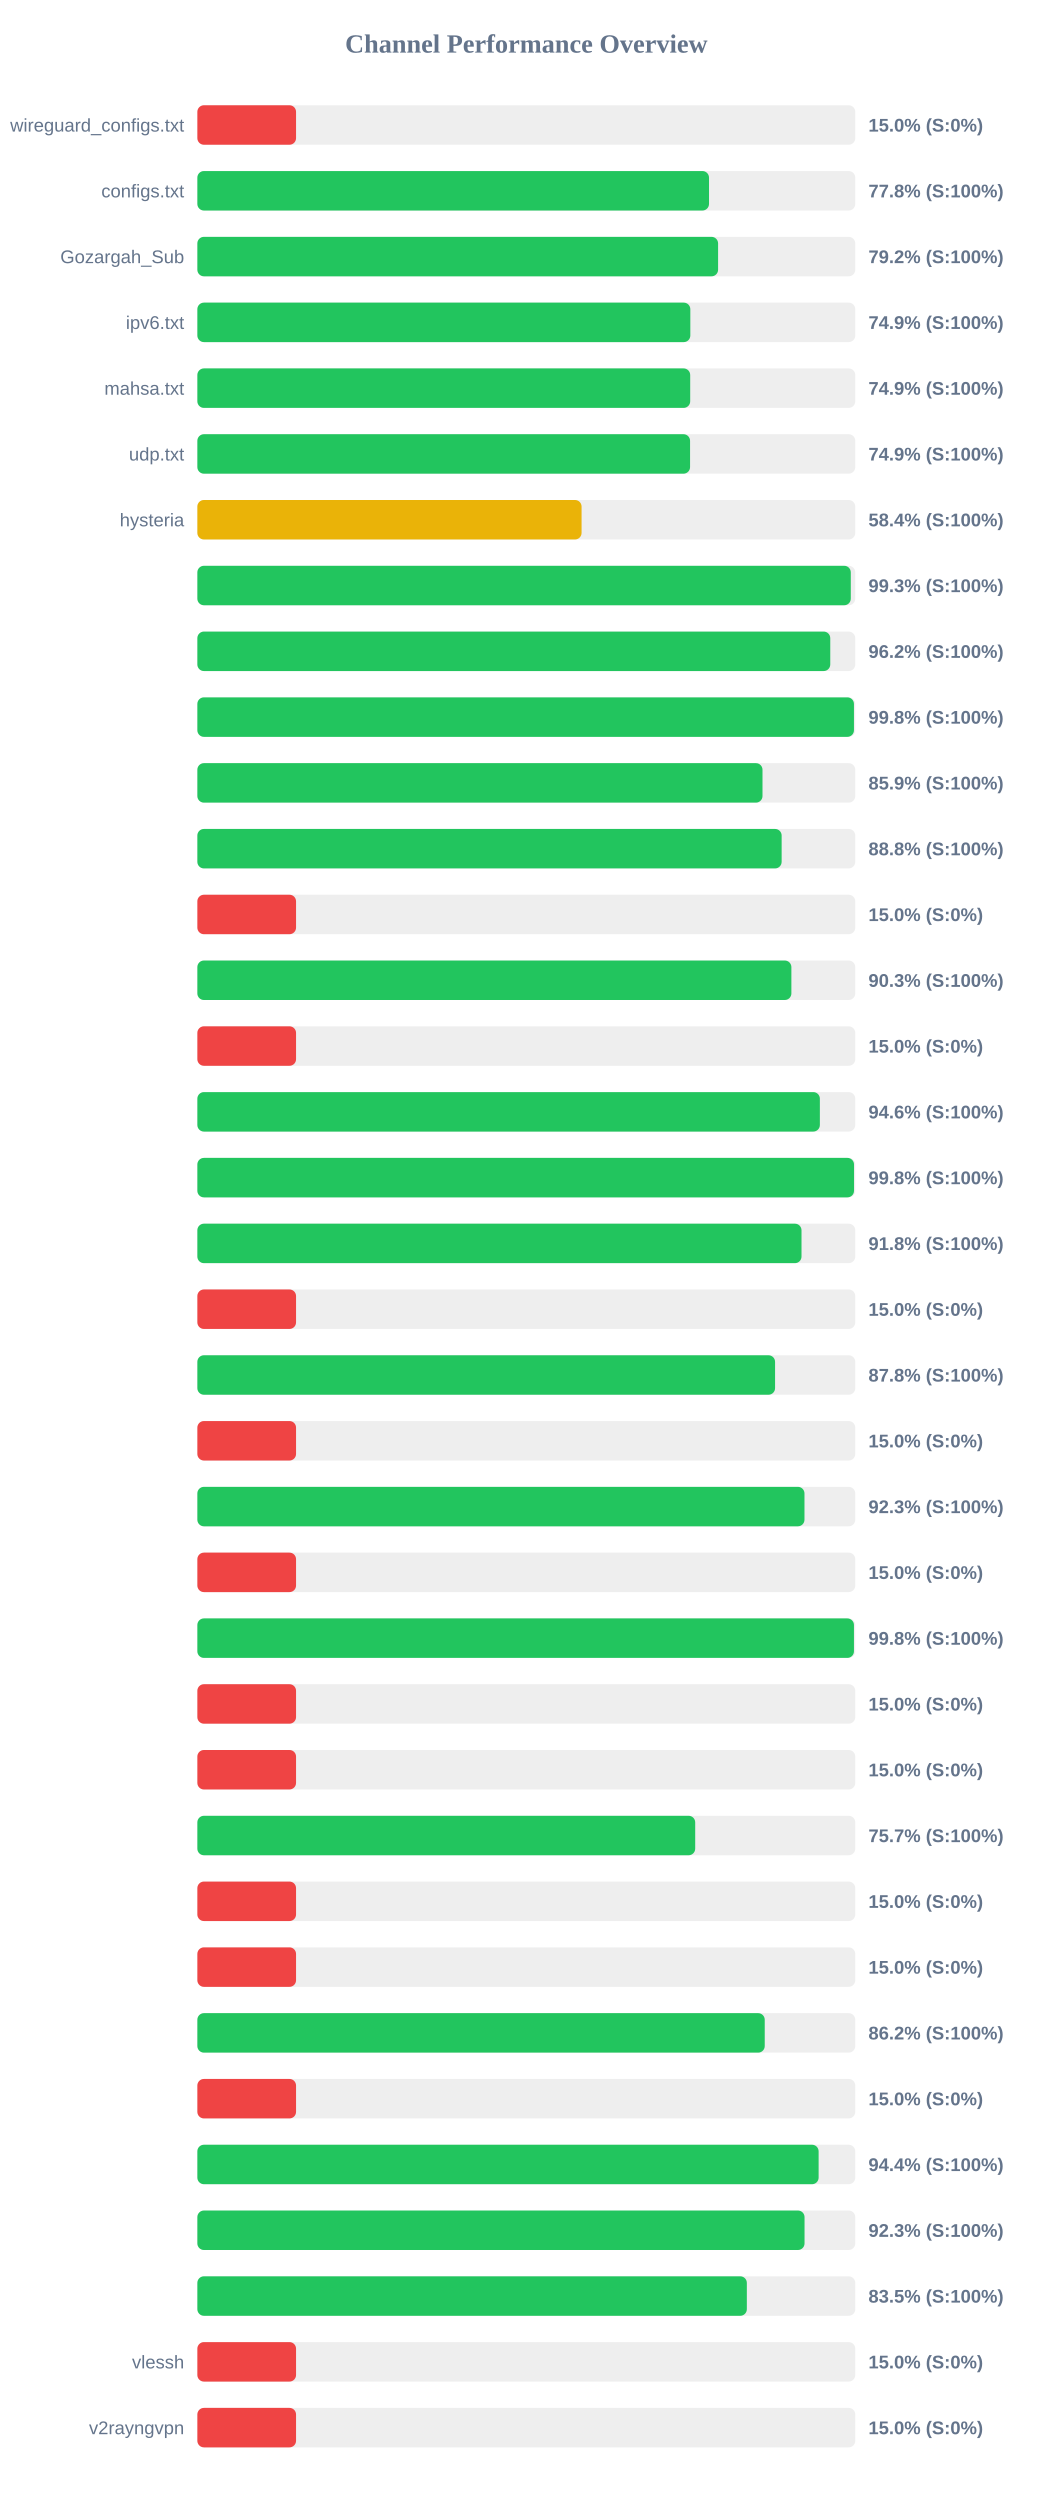
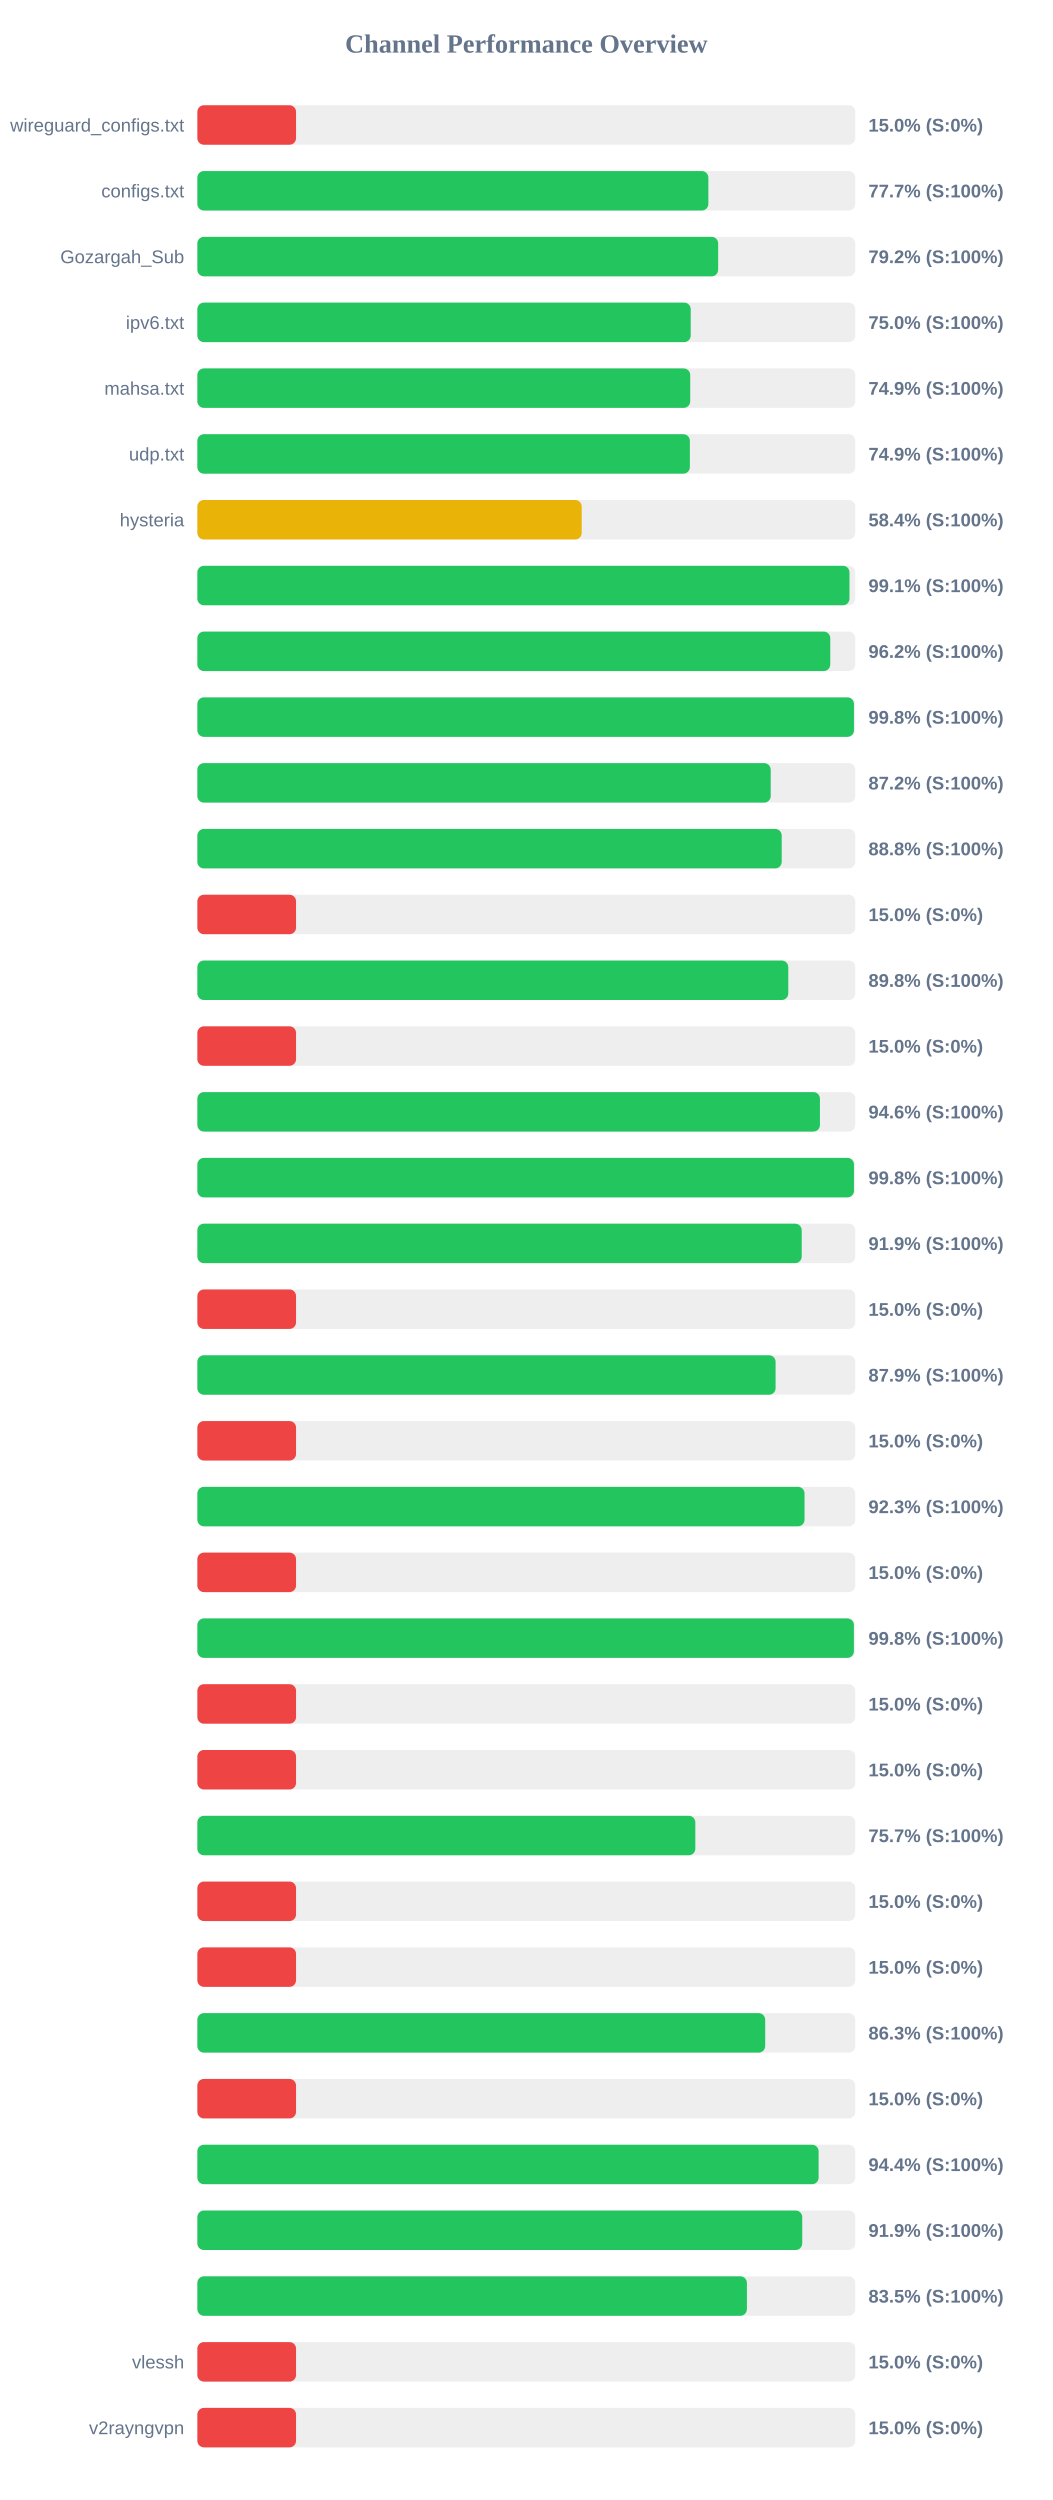
<svg xmlns="http://www.w3.org/2000/svg" width="800" height="1900" version="1.1">
  <style>
        .row { font: 14px Arial; fill: #64748b; }
        .score { font: bold 14px Arial; fill: #64748b; }
    </style>
  <text x="400" y="40" text-anchor="middle" font-size="20px" font-weight="bold" fill="#64748b">Channel Performance Overview</text>
  <rect x="150" y="80" width="500" height="30" fill="#eee" rx="5" />
  <rect x="150" y="80" width="75.0" height="30" fill="#ef4444" rx="5" />
  <text x="140" y="100" text-anchor="end" class="row">wireguard_configs.txt</text>
  <text x="660" y="100" text-anchor="start" class="score">15.0% (S:0%)</text>
  <rect x="150" y="130" width="500" height="30" fill="#eee" rx="5" />
-   <rect x="150" y="130" width="388.85" height="30" fill="#22c55e" rx="5" />
+   <rect x="150" y="130" width="388.35" height="30" fill="#22c55e" rx="5" />
  <text x="140" y="150" text-anchor="end" class="row">configs.txt</text>
-   <text x="660" y="150" text-anchor="start" class="score">77.8% (S:100%)</text>
+   <text x="660" y="150" text-anchor="start" class="score">77.7% (S:100%)</text>
  <rect x="150" y="180" width="500" height="30" fill="#eee" rx="5" />
-   <rect x="150" y="180" width="395.75" height="30" fill="#22c55e" rx="5" />
+   <rect x="150" y="180" width="395.8" height="30" fill="#22c55e" rx="5" />
  <text x="140" y="200" text-anchor="end" class="row">Gozargah_Sub</text>
  <text x="660" y="200" text-anchor="start" class="score">79.2% (S:100%)</text>
  <rect x="150" y="230" width="500" height="30" fill="#eee" rx="5" />
-   <rect x="150" y="230" width="374.65" height="30" fill="#22c55e" rx="5" />
+   <rect x="150" y="230" width="374.95" height="30" fill="#22c55e" rx="5" />
  <text x="140" y="250" text-anchor="end" class="row">ipv6.txt</text>
-   <text x="660" y="250" text-anchor="start" class="score">74.9% (S:100%)</text>
+   <text x="660" y="250" text-anchor="start" class="score">75.0% (S:100%)</text>
  <rect x="150" y="280" width="500" height="30" fill="#eee" rx="5" />
  <rect x="150" y="280" width="374.55" height="30" fill="#22c55e" rx="5" />
  <text x="140" y="300" text-anchor="end" class="row">mahsa.txt</text>
  <text x="660" y="300" text-anchor="start" class="score">74.9% (S:100%)</text>
  <rect x="150" y="330" width="500" height="30" fill="#eee" rx="5" />
-   <rect x="150" y="330" width="374.45" height="30" fill="#22c55e" rx="5" />
+   <rect x="150" y="330" width="374.3" height="30" fill="#22c55e" rx="5" />
  <text x="140" y="350" text-anchor="end" class="row">udp.txt</text>
  <text x="660" y="350" text-anchor="start" class="score">74.9% (S:100%)</text>
  <rect x="150" y="380" width="500" height="30" fill="#eee" rx="5" />
-   <rect x="150" y="380" width="292.0" height="30" fill="#eab308" rx="5" />
+   <rect x="150" y="380" width="292.1" height="30" fill="#eab308" rx="5" />
  <text x="140" y="400" text-anchor="end" class="row">hysteria</text>
  <text x="660" y="400" text-anchor="start" class="score">58.4% (S:100%)</text>
  <rect x="150" y="430" width="500" height="30" fill="#eee" rx="5" />
-   <rect x="150" y="430" width="496.6" height="30" fill="#22c55e" rx="5" />
+   <rect x="150" y="430" width="495.6" height="30" fill="#22c55e" rx="5" />
  <text x="140" y="450" text-anchor="end" class="row" />
-   <text x="660" y="450" text-anchor="start" class="score">99.3% (S:100%)</text>
+   <text x="660" y="450" text-anchor="start" class="score">99.1% (S:100%)</text>
  <rect x="150" y="480" width="500" height="30" fill="#eee" rx="5" />
  <rect x="150" y="480" width="481.0" height="30" fill="#22c55e" rx="5" />
  <text x="140" y="500" text-anchor="end" class="row" />
  <text x="660" y="500" text-anchor="start" class="score">96.2% (S:100%)</text>
  <rect x="150" y="530" width="500" height="30" fill="#eee" rx="5" />
  <rect x="150" y="530" width="499.0" height="30" fill="#22c55e" rx="5" />
  <text x="140" y="550" text-anchor="end" class="row" />
  <text x="660" y="550" text-anchor="start" class="score">99.8% (S:100%)</text>
  <rect x="150" y="580" width="500" height="30" fill="#eee" rx="5" />
-   <rect x="150" y="580" width="429.5" height="30" fill="#22c55e" rx="5" />
+   <rect x="150" y="580" width="435.75" height="30" fill="#22c55e" rx="5" />
  <text x="140" y="600" text-anchor="end" class="row" />
-   <text x="660" y="600" text-anchor="start" class="score">85.9% (S:100%)</text>
+   <text x="660" y="600" text-anchor="start" class="score">87.2% (S:100%)</text>
  <rect x="150" y="630" width="500" height="30" fill="#eee" rx="5" />
-   <rect x="150" y="630" width="444.05" height="30" fill="#22c55e" rx="5" />
+   <rect x="150" y="630" width="444.1" height="30" fill="#22c55e" rx="5" />
  <text x="140" y="650" text-anchor="end" class="row" />
  <text x="660" y="650" text-anchor="start" class="score">88.8% (S:100%)</text>
  <rect x="150" y="680" width="500" height="30" fill="#eee" rx="5" />
  <rect x="150" y="680" width="75.0" height="30" fill="#ef4444" rx="5" />
  <text x="140" y="700" text-anchor="end" class="row" />
  <text x="660" y="700" text-anchor="start" class="score">15.0% (S:0%)</text>
  <rect x="150" y="730" width="500" height="30" fill="#eee" rx="5" />
-   <rect x="150" y="730" width="451.45" height="30" fill="#22c55e" rx="5" />
+   <rect x="150" y="730" width="449.1" height="30" fill="#22c55e" rx="5" />
  <text x="140" y="750" text-anchor="end" class="row" />
-   <text x="660" y="750" text-anchor="start" class="score">90.3% (S:100%)</text>
+   <text x="660" y="750" text-anchor="start" class="score">89.8% (S:100%)</text>
  <rect x="150" y="780" width="500" height="30" fill="#eee" rx="5" />
  <rect x="150" y="780" width="75.0" height="30" fill="#ef4444" rx="5" />
  <text x="140" y="800" text-anchor="end" class="row" />
  <text x="660" y="800" text-anchor="start" class="score">15.0% (S:0%)</text>
  <rect x="150" y="830" width="500" height="30" fill="#eee" rx="5" />
-   <rect x="150" y="830" width="473.1" height="30" fill="#22c55e" rx="5" />
+   <rect x="150" y="830" width="473.15" height="30" fill="#22c55e" rx="5" />
  <text x="140" y="850" text-anchor="end" class="row" />
  <text x="660" y="850" text-anchor="start" class="score">94.6% (S:100%)</text>
  <rect x="150" y="880" width="500" height="30" fill="#eee" rx="5" />
-   <rect x="150" y="880" width="499.05" height="30" fill="#22c55e" rx="5" />
+   <rect x="150" y="880" width="499.0" height="30" fill="#22c55e" rx="5" />
  <text x="140" y="900" text-anchor="end" class="row" />
  <text x="660" y="900" text-anchor="start" class="score">99.8% (S:100%)</text>
  <rect x="150" y="930" width="500" height="30" fill="#eee" rx="5" />
-   <rect x="150" y="930" width="459.15" height="30" fill="#22c55e" rx="5" />
+   <rect x="150" y="930" width="459.3" height="30" fill="#22c55e" rx="5" />
  <text x="140" y="950" text-anchor="end" class="row" />
-   <text x="660" y="950" text-anchor="start" class="score">91.8% (S:100%)</text>
+   <text x="660" y="950" text-anchor="start" class="score">91.9% (S:100%)</text>
  <rect x="150" y="980" width="500" height="30" fill="#eee" rx="5" />
  <rect x="150" y="980" width="75.0" height="30" fill="#ef4444" rx="5" />
  <text x="140" y="1000" text-anchor="end" class="row" />
  <text x="660" y="1000" text-anchor="start" class="score">15.0% (S:0%)</text>
  <rect x="150" y="1030" width="500" height="30" fill="#eee" rx="5" />
-   <rect x="150" y="1030" width="439.05" height="30" fill="#22c55e" rx="5" />
+   <rect x="150" y="1030" width="439.45" height="30" fill="#22c55e" rx="5" />
  <text x="140" y="1050" text-anchor="end" class="row" />
-   <text x="660" y="1050" text-anchor="start" class="score">87.8% (S:100%)</text>
+   <text x="660" y="1050" text-anchor="start" class="score">87.9% (S:100%)</text>
  <rect x="150" y="1080" width="500" height="30" fill="#eee" rx="5" />
  <rect x="150" y="1080" width="75.0" height="30" fill="#ef4444" rx="5" />
  <text x="140" y="1100" text-anchor="end" class="row" />
  <text x="660" y="1100" text-anchor="start" class="score">15.0% (S:0%)</text>
  <rect x="150" y="1130" width="500" height="30" fill="#eee" rx="5" />
-   <rect x="150" y="1130" width="461.4" height="30" fill="#22c55e" rx="5" />
+   <rect x="150" y="1130" width="461.45" height="30" fill="#22c55e" rx="5" />
  <text x="140" y="1150" text-anchor="end" class="row" />
  <text x="660" y="1150" text-anchor="start" class="score">92.3% (S:100%)</text>
  <rect x="150" y="1180" width="500" height="30" fill="#eee" rx="5" />
  <rect x="150" y="1180" width="75.0" height="30" fill="#ef4444" rx="5" />
  <text x="140" y="1200" text-anchor="end" class="row" />
  <text x="660" y="1200" text-anchor="start" class="score">15.0% (S:0%)</text>
  <rect x="150" y="1230" width="500" height="30" fill="#eee" rx="5" />
-   <rect x="150" y="1230" width="499.0" height="30" fill="#22c55e" rx="5" />
+   <rect x="150" y="1230" width="498.95" height="30" fill="#22c55e" rx="5" />
  <text x="140" y="1250" text-anchor="end" class="row" />
  <text x="660" y="1250" text-anchor="start" class="score">99.8% (S:100%)</text>
  <rect x="150" y="1280" width="500" height="30" fill="#eee" rx="5" />
  <rect x="150" y="1280" width="75.0" height="30" fill="#ef4444" rx="5" />
  <text x="140" y="1300" text-anchor="end" class="row" />
  <text x="660" y="1300" text-anchor="start" class="score">15.0% (S:0%)</text>
  <rect x="150" y="1330" width="500" height="30" fill="#eee" rx="5" />
  <rect x="150" y="1330" width="75.0" height="30" fill="#ef4444" rx="5" />
  <text x="140" y="1350" text-anchor="end" class="row" />
  <text x="660" y="1350" text-anchor="start" class="score">15.0% (S:0%)</text>
  <rect x="150" y="1380" width="500" height="30" fill="#eee" rx="5" />
-   <rect x="150" y="1380" width="378.35" height="30" fill="#22c55e" rx="5" />
+   <rect x="150" y="1380" width="378.45" height="30" fill="#22c55e" rx="5" />
  <text x="140" y="1400" text-anchor="end" class="row" />
  <text x="660" y="1400" text-anchor="start" class="score">75.7% (S:100%)</text>
  <rect x="150" y="1430" width="500" height="30" fill="#eee" rx="5" />
  <rect x="150" y="1430" width="75.0" height="30" fill="#ef4444" rx="5" />
  <text x="140" y="1450" text-anchor="end" class="row" />
  <text x="660" y="1450" text-anchor="start" class="score">15.0% (S:0%)</text>
  <rect x="150" y="1480" width="500" height="30" fill="#eee" rx="5" />
  <rect x="150" y="1480" width="75.0" height="30" fill="#ef4444" rx="5" />
  <text x="140" y="1500" text-anchor="end" class="row" />
  <text x="660" y="1500" text-anchor="start" class="score">15.0% (S:0%)</text>
  <rect x="150" y="1530" width="500" height="30" fill="#eee" rx="5" />
-   <rect x="150" y="1530" width="431.2" height="30" fill="#22c55e" rx="5" />
+   <rect x="150" y="1530" width="431.55" height="30" fill="#22c55e" rx="5" />
  <text x="140" y="1550" text-anchor="end" class="row" />
-   <text x="660" y="1550" text-anchor="start" class="score">86.2% (S:100%)</text>
+   <text x="660" y="1550" text-anchor="start" class="score">86.3% (S:100%)</text>
  <rect x="150" y="1580" width="500" height="30" fill="#eee" rx="5" />
  <rect x="150" y="1580" width="75.0" height="30" fill="#ef4444" rx="5" />
  <text x="140" y="1600" text-anchor="end" class="row" />
  <text x="660" y="1600" text-anchor="start" class="score">15.0% (S:0%)</text>
  <rect x="150" y="1630" width="500" height="30" fill="#eee" rx="5" />
  <rect x="150" y="1630" width="472.15" height="30" fill="#22c55e" rx="5" />
  <text x="140" y="1650" text-anchor="end" class="row" />
  <text x="660" y="1650" text-anchor="start" class="score">94.4% (S:100%)</text>
  <rect x="150" y="1680" width="500" height="30" fill="#eee" rx="5" />
-   <rect x="150" y="1680" width="461.45" height="30" fill="#22c55e" rx="5" />
+   <rect x="150" y="1680" width="459.7" height="30" fill="#22c55e" rx="5" />
  <text x="140" y="1700" text-anchor="end" class="row" />
-   <text x="660" y="1700" text-anchor="start" class="score">92.3% (S:100%)</text>
+   <text x="660" y="1700" text-anchor="start" class="score">91.9% (S:100%)</text>
  <rect x="150" y="1730" width="500" height="30" fill="#eee" rx="5" />
-   <rect x="150" y="1730" width="417.6" height="30" fill="#22c55e" rx="5" />
+   <rect x="150" y="1730" width="417.65" height="30" fill="#22c55e" rx="5" />
  <text x="140" y="1750" text-anchor="end" class="row" />
  <text x="660" y="1750" text-anchor="start" class="score">83.5% (S:100%)</text>
  <rect x="150" y="1780" width="500" height="30" fill="#eee" rx="5" />
  <rect x="150" y="1780" width="75.0" height="30" fill="#ef4444" rx="5" />
  <text x="140" y="1800" text-anchor="end" class="row">vlessh</text>
  <text x="660" y="1800" text-anchor="start" class="score">15.0% (S:0%)</text>
  <rect x="150" y="1830" width="500" height="30" fill="#eee" rx="5" />
  <rect x="150" y="1830" width="75.0" height="30" fill="#ef4444" rx="5" />
  <text x="140" y="1850" text-anchor="end" class="row">v2rayngvpn</text>
  <text x="660" y="1850" text-anchor="start" class="score">15.0% (S:0%)</text>
</svg>
